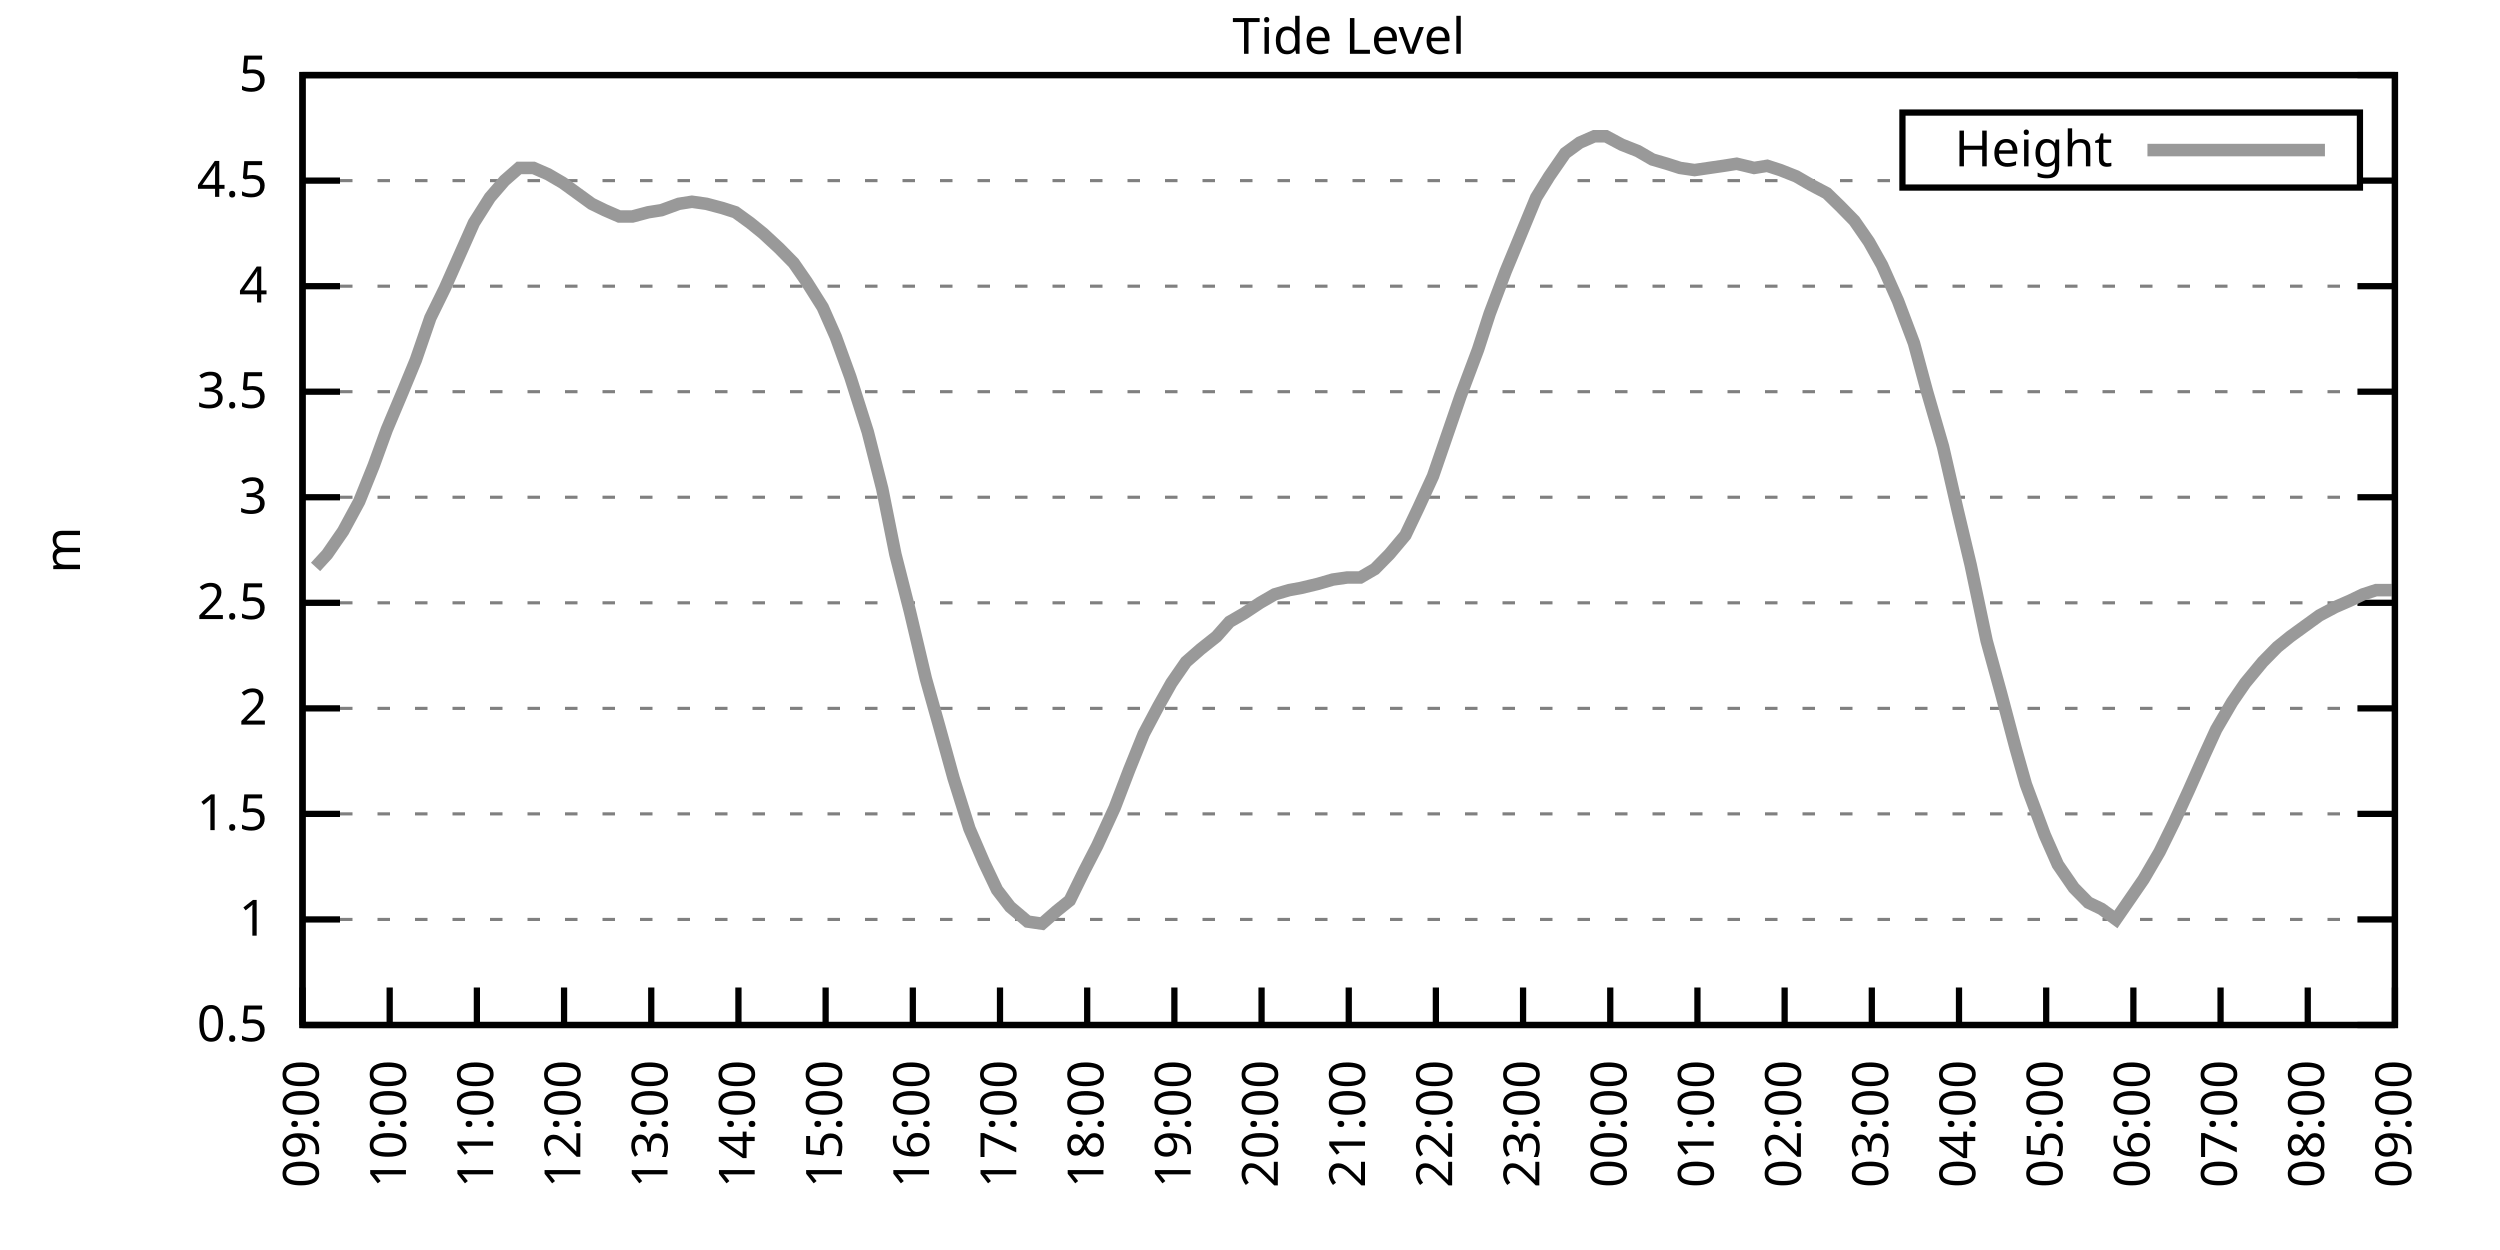
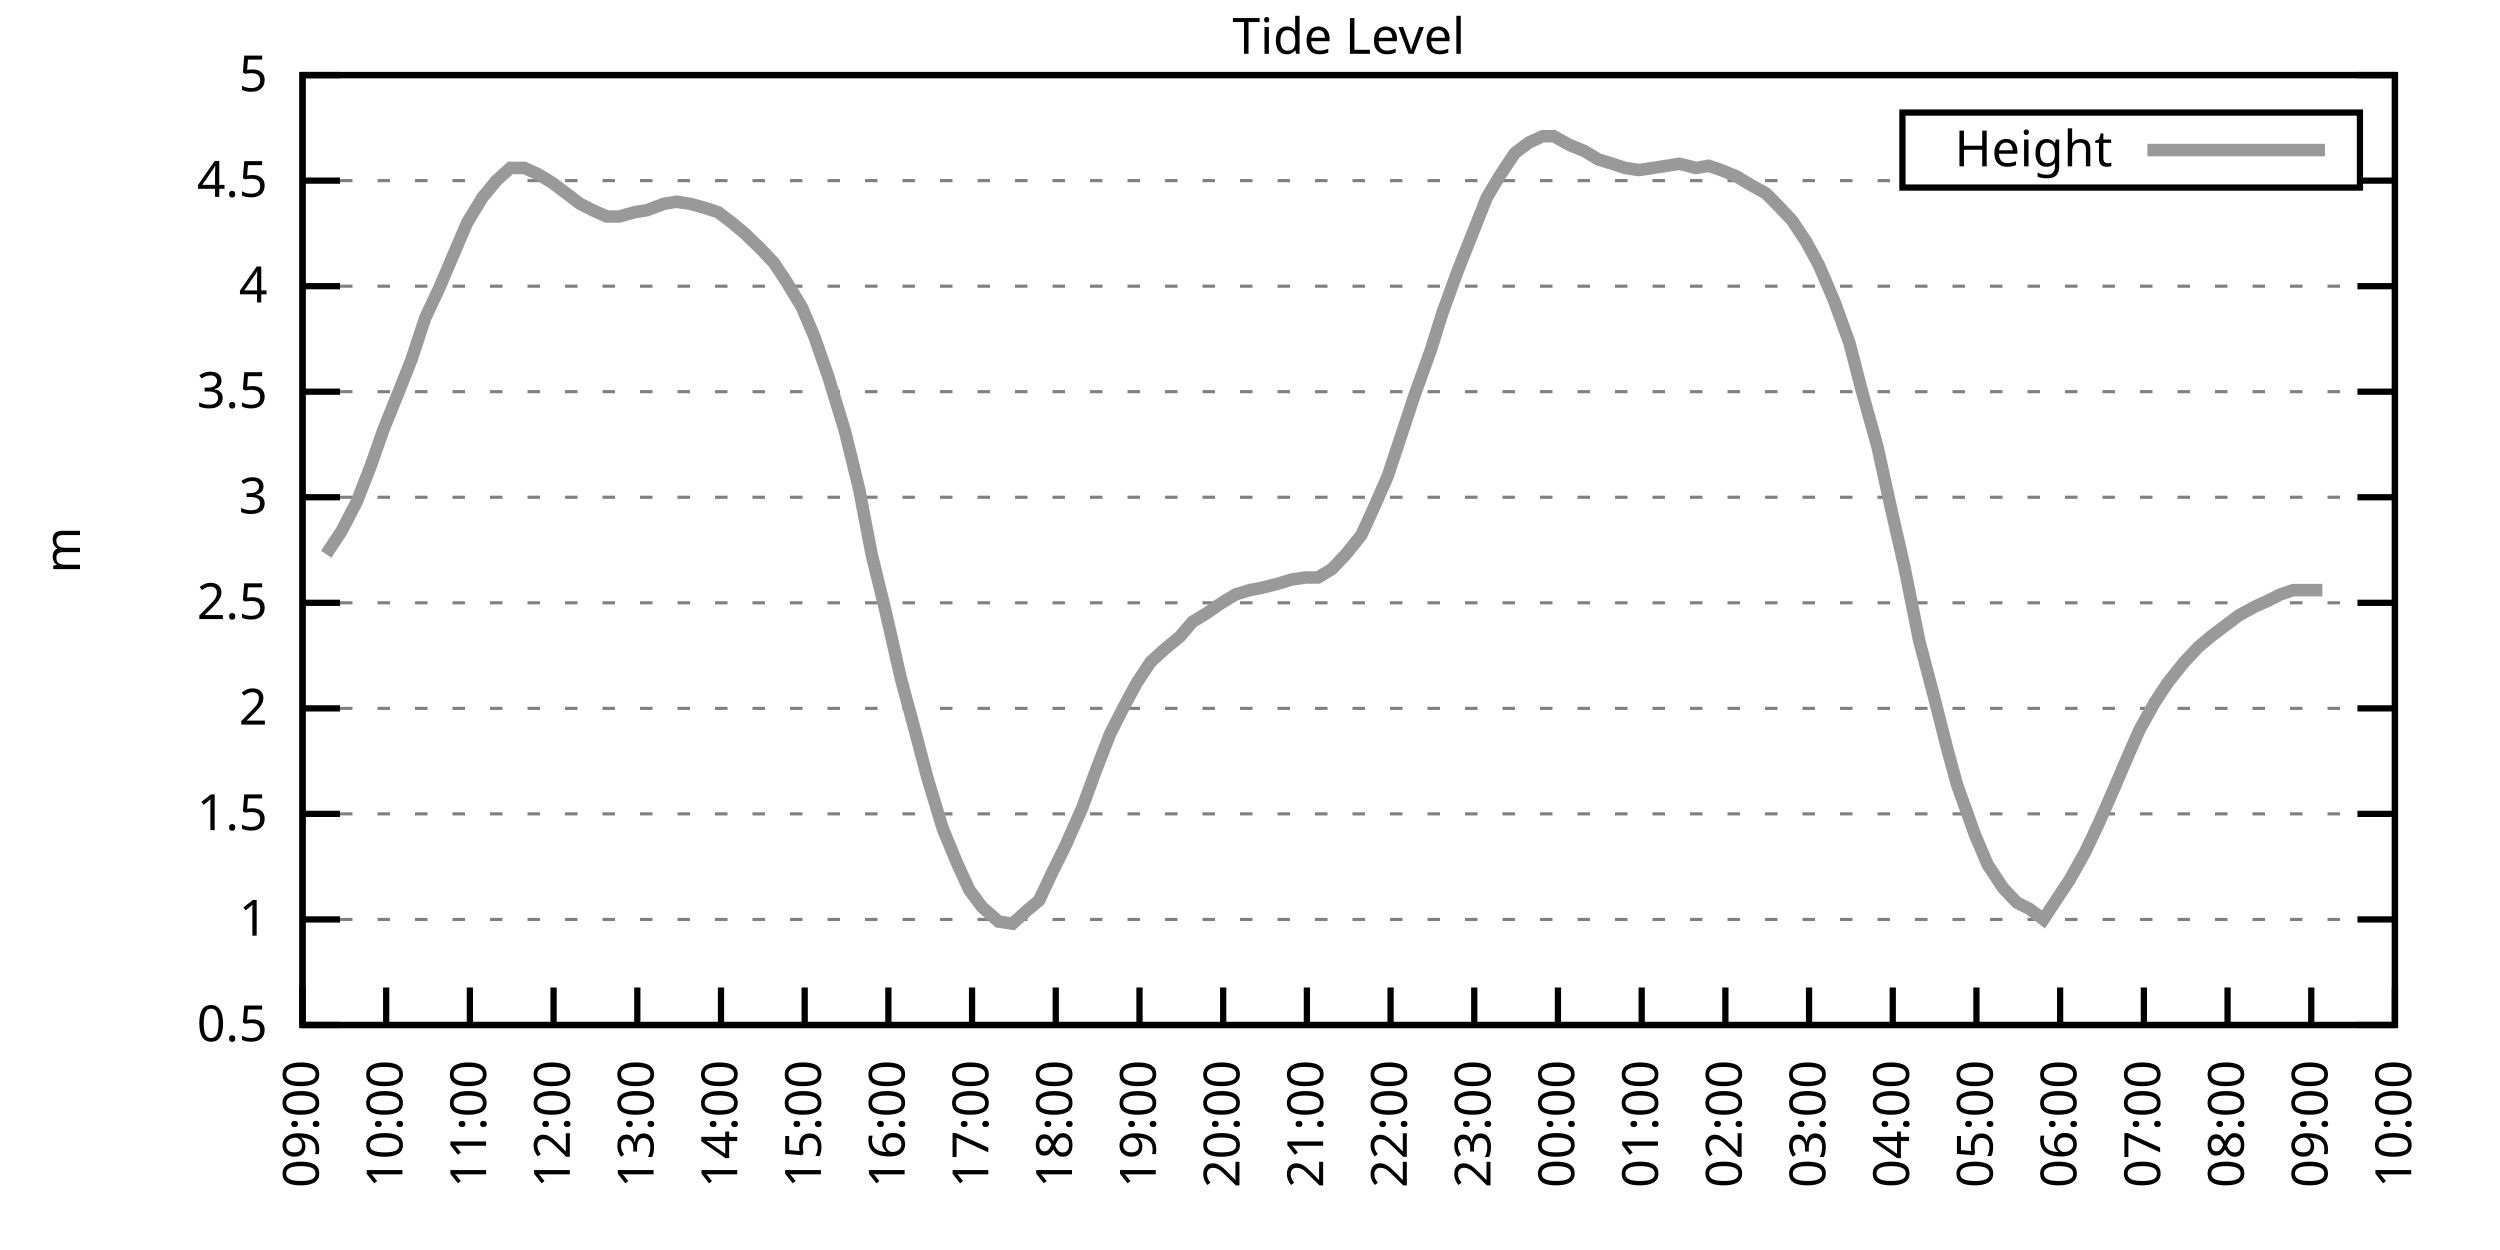
<svg xmlns="http://www.w3.org/2000/svg" xmlns:xlink="http://www.w3.org/1999/xlink" width="400" height="200" viewBox="0 0 400 200">
  <g id="gnuplot_canvas">
    <rect x="0" y="0" width="400" height="200" fill="none" />
    <defs>
      <circle id="gpDot" r="0.5" stroke-width="0.5" stroke="currentColor" />
      <path id="gpPt0" stroke-width="0.333" stroke="currentColor" d="M-1,0 h2 M0,-1 v2" />
      <path id="gpPt1" stroke-width="0.333" stroke="currentColor" d="M-1,-1 L1,1 M1,-1 L-1,1" />
      <path id="gpPt2" stroke-width="0.333" stroke="currentColor" d="M-1,0 L1,0 M0,-1 L0,1 M-1,-1 L1,1 M-1,1 L1,-1" />
      <rect id="gpPt3" stroke-width="0.333" stroke="currentColor" x="-1" y="-1" width="2" height="2" />
      <rect id="gpPt4" stroke-width="0.333" stroke="currentColor" fill="currentColor" x="-1" y="-1" width="2" height="2" />
      <circle id="gpPt5" stroke-width="0.333" stroke="currentColor" cx="0" cy="0" r="1" />
      <use xlink:href="#gpPt5" id="gpPt6" fill="currentColor" stroke="none" />
      <path id="gpPt7" stroke-width="0.333" stroke="currentColor" d="M0,-1.33 L-1.33,0.67 L1.33,0.67 z" />
      <use xlink:href="#gpPt7" id="gpPt8" fill="currentColor" stroke="none" />
      <use xlink:href="#gpPt7" id="gpPt9" stroke="currentColor" transform="rotate(180)" />
      <use xlink:href="#gpPt9" id="gpPt10" fill="currentColor" stroke="none" />
      <use xlink:href="#gpPt3" id="gpPt11" stroke="currentColor" transform="rotate(45)" />
      <use xlink:href="#gpPt11" id="gpPt12" fill="currentColor" stroke="none" />
      <path id="gpPt13" stroke-width="0.333" stroke="currentColor" d="M0,1.330 L1.265,0.411 L0.782,-1.067 L-0.782,-1.076 L-1.265,0.411 z" />
      <use xlink:href="#gpPt13" id="gpPt14" fill="currentColor" stroke="none" />
      <filter id="textbox" filterUnits="objectBoundingBox" x="0" y="0" height="1" width="1">
        <feFlood flood-color="white" flood-opacity="1" result="bgnd" />
        <feComposite in="SourceGraphic" in2="bgnd" operator="atop" />
      </filter>
      <filter id="greybox" filterUnits="objectBoundingBox" x="0" y="0" height="1" width="1">
        <feFlood flood-color="lightgrey" flood-opacity="1" result="grey" />
        <feComposite in="SourceGraphic" in2="grey" operator="atop" />
      </filter>
    </defs>
    <g fill="none" color="white" stroke="currentColor" stroke-width="1.00" stroke-linecap="butt" stroke-linejoin="miter">
</g>
    <g fill="none" color="black" stroke="currentColor" stroke-width="1.00" stroke-linecap="butt" stroke-linejoin="miter">
      <g stroke="none" shape-rendering="crispEdges">
        <polygon fill="rgb(255, 255, 255)" points="48.40,164.00 383.18,164.00 383.18,12.02 48.40,12.02 " />
      </g>
    </g>
    <g fill="none" color="black" stroke="currentColor" stroke-width="1.00" stroke-linecap="butt" stroke-linejoin="miter">
</g>
    <g fill="none" color="black" stroke="black" stroke-width="0.50" stroke-linecap="butt" stroke-linejoin="miter">
</g>
    <g fill="none" color="gray" stroke="currentColor" stroke-width="0.50" stroke-linecap="butt" stroke-linejoin="miter">
      <path stroke="gray" stroke-dasharray="2,4" class="gridline" d="M48.40,164.00 L383.19,164.00  " />
    </g>
    <g fill="none" color="gray" stroke="gray" stroke-width="1.00" stroke-linecap="butt" stroke-linejoin="miter">
</g>
    <g fill="none" color="black" stroke="currentColor" stroke-width="1.00" stroke-linecap="butt" stroke-linejoin="miter">
      <path stroke="black" d="M48.40,164.00 L54.40,164.00 M383.19,164.00 L377.19,164.00  " />
      <g transform="translate(42.80,166.60)" stroke="none" fill="black" font-family="Sans" font-size="8.00" text-anchor="end">
        <text>
          <tspan font-family="Sans"> 0.5</tspan>
        </text>
      </g>
    </g>
    <g fill="none" color="black" stroke="currentColor" stroke-width="1.00" stroke-linecap="butt" stroke-linejoin="miter">
</g>
    <g fill="none" color="black" stroke="black" stroke-width="0.50" stroke-linecap="butt" stroke-linejoin="miter">
</g>
    <g fill="none" color="gray" stroke="currentColor" stroke-width="0.50" stroke-linecap="butt" stroke-linejoin="miter">
      <path stroke="gray" stroke-dasharray="2,4" class="gridline" d="M48.40,147.11 L383.19,147.11  " />
    </g>
    <g fill="none" color="gray" stroke="gray" stroke-width="1.00" stroke-linecap="butt" stroke-linejoin="miter">
</g>
    <g fill="none" color="black" stroke="currentColor" stroke-width="1.00" stroke-linecap="butt" stroke-linejoin="miter">
      <path stroke="black" d="M48.40,147.11 L54.40,147.11 M383.19,147.11 L377.19,147.11  " />
      <g transform="translate(42.80,149.71)" stroke="none" fill="black" font-family="Sans" font-size="8.00" text-anchor="end">
        <text>
          <tspan font-family="Sans"> 1</tspan>
        </text>
      </g>
    </g>
    <g fill="none" color="black" stroke="currentColor" stroke-width="1.00" stroke-linecap="butt" stroke-linejoin="miter">
</g>
    <g fill="none" color="black" stroke="black" stroke-width="0.50" stroke-linecap="butt" stroke-linejoin="miter">
</g>
    <g fill="none" color="gray" stroke="currentColor" stroke-width="0.50" stroke-linecap="butt" stroke-linejoin="miter">
      <path stroke="gray" stroke-dasharray="2,4" class="gridline" d="M48.40,130.22 L383.19,130.22  " />
    </g>
    <g fill="none" color="gray" stroke="gray" stroke-width="1.00" stroke-linecap="butt" stroke-linejoin="miter">
</g>
    <g fill="none" color="black" stroke="currentColor" stroke-width="1.00" stroke-linecap="butt" stroke-linejoin="miter">
      <path stroke="black" d="M48.40,130.22 L54.40,130.22 M383.19,130.22 L377.19,130.22  " />
      <g transform="translate(42.80,132.82)" stroke="none" fill="black" font-family="Sans" font-size="8.00" text-anchor="end">
        <text>
          <tspan font-family="Sans"> 1.5</tspan>
        </text>
      </g>
    </g>
    <g fill="none" color="black" stroke="currentColor" stroke-width="1.00" stroke-linecap="butt" stroke-linejoin="miter">
</g>
    <g fill="none" color="black" stroke="black" stroke-width="0.50" stroke-linecap="butt" stroke-linejoin="miter">
</g>
    <g fill="none" color="gray" stroke="currentColor" stroke-width="0.50" stroke-linecap="butt" stroke-linejoin="miter">
      <path stroke="gray" stroke-dasharray="2,4" class="gridline" d="M48.40,113.34 L383.19,113.34  " />
    </g>
    <g fill="none" color="gray" stroke="gray" stroke-width="1.00" stroke-linecap="butt" stroke-linejoin="miter">
</g>
    <g fill="none" color="black" stroke="currentColor" stroke-width="1.00" stroke-linecap="butt" stroke-linejoin="miter">
      <path stroke="black" d="M48.40,113.34 L54.40,113.34 M383.19,113.34 L377.19,113.34  " />
      <g transform="translate(42.80,115.94)" stroke="none" fill="black" font-family="Sans" font-size="8.00" text-anchor="end">
        <text>
          <tspan font-family="Sans"> 2</tspan>
        </text>
      </g>
    </g>
    <g fill="none" color="black" stroke="currentColor" stroke-width="1.00" stroke-linecap="butt" stroke-linejoin="miter">
</g>
    <g fill="none" color="black" stroke="black" stroke-width="0.50" stroke-linecap="butt" stroke-linejoin="miter">
</g>
    <g fill="none" color="gray" stroke="currentColor" stroke-width="0.50" stroke-linecap="butt" stroke-linejoin="miter">
      <path stroke="gray" stroke-dasharray="2,4" class="gridline" d="M48.40,96.45 L383.19,96.45  " />
    </g>
    <g fill="none" color="gray" stroke="gray" stroke-width="1.00" stroke-linecap="butt" stroke-linejoin="miter">
</g>
    <g fill="none" color="black" stroke="currentColor" stroke-width="1.00" stroke-linecap="butt" stroke-linejoin="miter">
      <path stroke="black" d="M48.40,96.45 L54.40,96.45 M383.19,96.45 L377.19,96.45  " />
      <g transform="translate(42.80,99.05)" stroke="none" fill="black" font-family="Sans" font-size="8.00" text-anchor="end">
        <text>
          <tspan font-family="Sans"> 2.5</tspan>
        </text>
      </g>
    </g>
    <g fill="none" color="black" stroke="currentColor" stroke-width="1.00" stroke-linecap="butt" stroke-linejoin="miter">
</g>
    <g fill="none" color="black" stroke="black" stroke-width="0.50" stroke-linecap="butt" stroke-linejoin="miter">
</g>
    <g fill="none" color="gray" stroke="currentColor" stroke-width="0.50" stroke-linecap="butt" stroke-linejoin="miter">
      <path stroke="gray" stroke-dasharray="2,4" class="gridline" d="M48.40,79.56 L383.19,79.56  " />
    </g>
    <g fill="none" color="gray" stroke="gray" stroke-width="1.00" stroke-linecap="butt" stroke-linejoin="miter">
</g>
    <g fill="none" color="black" stroke="currentColor" stroke-width="1.00" stroke-linecap="butt" stroke-linejoin="miter">
      <path stroke="black" d="M48.40,79.56 L54.40,79.56 M383.19,79.56 L377.19,79.56  " />
      <g transform="translate(42.80,82.16)" stroke="none" fill="black" font-family="Sans" font-size="8.00" text-anchor="end">
        <text>
          <tspan font-family="Sans"> 3</tspan>
        </text>
      </g>
    </g>
    <g fill="none" color="black" stroke="currentColor" stroke-width="1.00" stroke-linecap="butt" stroke-linejoin="miter">
</g>
    <g fill="none" color="black" stroke="black" stroke-width="0.50" stroke-linecap="butt" stroke-linejoin="miter">
</g>
    <g fill="none" color="gray" stroke="currentColor" stroke-width="0.50" stroke-linecap="butt" stroke-linejoin="miter">
      <path stroke="gray" stroke-dasharray="2,4" class="gridline" d="M48.40,62.67 L383.19,62.67  " />
    </g>
    <g fill="none" color="gray" stroke="gray" stroke-width="1.00" stroke-linecap="butt" stroke-linejoin="miter">
</g>
    <g fill="none" color="black" stroke="currentColor" stroke-width="1.00" stroke-linecap="butt" stroke-linejoin="miter">
      <path stroke="black" d="M48.40,62.67 L54.40,62.67 M383.19,62.67 L377.19,62.67  " />
      <g transform="translate(42.80,65.27)" stroke="none" fill="black" font-family="Sans" font-size="8.00" text-anchor="end">
        <text>
          <tspan font-family="Sans"> 3.5</tspan>
        </text>
      </g>
    </g>
    <g fill="none" color="black" stroke="currentColor" stroke-width="1.00" stroke-linecap="butt" stroke-linejoin="miter">
</g>
    <g fill="none" color="black" stroke="black" stroke-width="0.50" stroke-linecap="butt" stroke-linejoin="miter">
</g>
    <g fill="none" color="gray" stroke="currentColor" stroke-width="0.50" stroke-linecap="butt" stroke-linejoin="miter">
      <path stroke="gray" stroke-dasharray="2,4" class="gridline" d="M48.40,45.79 L383.19,45.79  " />
    </g>
    <g fill="none" color="gray" stroke="gray" stroke-width="1.00" stroke-linecap="butt" stroke-linejoin="miter">
</g>
    <g fill="none" color="black" stroke="currentColor" stroke-width="1.00" stroke-linecap="butt" stroke-linejoin="miter">
      <path stroke="black" d="M48.40,45.79 L54.40,45.79 M383.19,45.79 L377.19,45.79  " />
      <g transform="translate(42.80,48.39)" stroke="none" fill="black" font-family="Sans" font-size="8.00" text-anchor="end">
        <text>
          <tspan font-family="Sans"> 4</tspan>
        </text>
      </g>
    </g>
    <g fill="none" color="black" stroke="currentColor" stroke-width="1.00" stroke-linecap="butt" stroke-linejoin="miter">
</g>
    <g fill="none" color="black" stroke="black" stroke-width="0.50" stroke-linecap="butt" stroke-linejoin="miter">
</g>
    <g fill="none" color="gray" stroke="currentColor" stroke-width="0.50" stroke-linecap="butt" stroke-linejoin="miter">
      <path stroke="gray" stroke-dasharray="2,4" class="gridline" d="M48.40,28.90 L304.39,28.90 M377.59,28.90 L383.19,28.90  " />
    </g>
    <g fill="none" color="gray" stroke="gray" stroke-width="1.00" stroke-linecap="butt" stroke-linejoin="miter">
</g>
    <g fill="none" color="black" stroke="currentColor" stroke-width="1.00" stroke-linecap="butt" stroke-linejoin="miter">
      <path stroke="black" d="M48.40,28.90 L54.40,28.90 M383.19,28.90 L377.19,28.90  " />
      <g transform="translate(42.80,31.50)" stroke="none" fill="black" font-family="Sans" font-size="8.00" text-anchor="end">
        <text>
          <tspan font-family="Sans"> 4.5</tspan>
        </text>
      </g>
    </g>
    <g fill="none" color="black" stroke="currentColor" stroke-width="1.00" stroke-linecap="butt" stroke-linejoin="miter">
</g>
    <g fill="none" color="black" stroke="black" stroke-width="0.50" stroke-linecap="butt" stroke-linejoin="miter">
</g>
    <g fill="none" color="gray" stroke="currentColor" stroke-width="0.50" stroke-linecap="butt" stroke-linejoin="miter">
      <path stroke="gray" stroke-dasharray="2,4" class="gridline" d="M48.40,12.01 L383.19,12.01  " />
    </g>
    <g fill="none" color="gray" stroke="gray" stroke-width="1.00" stroke-linecap="butt" stroke-linejoin="miter">
</g>
    <g fill="none" color="black" stroke="currentColor" stroke-width="1.00" stroke-linecap="butt" stroke-linejoin="miter">
      <path stroke="black" d="M48.40,12.01 L54.40,12.01 M383.19,12.01 L377.19,12.01  " />
      <g transform="translate(42.80,14.61)" stroke="none" fill="black" font-family="Sans" font-size="8.00" text-anchor="end">
        <text>
          <tspan font-family="Sans"> 5</tspan>
        </text>
      </g>
    </g>
    <g fill="none" color="black" stroke="currentColor" stroke-width="1.00" stroke-linecap="butt" stroke-linejoin="miter">
      <path stroke="black" d="M48.40,164.00 L48.40,158.00  " />
      <g transform="translate(51.00,169.60) rotate(270.00)" stroke="none" fill="black" font-family="Sans" font-size="8.00" text-anchor="end">
        <text>
          <tspan font-family="Sans">09:00</tspan>
        </text>
      </g>
    </g>
    <g fill="none" color="black" stroke="currentColor" stroke-width="1.00" stroke-linecap="butt" stroke-linejoin="miter">
-       <path stroke="black" d="M62.35,164.00 L62.35,158.00  " />
-       <g transform="translate(64.95,169.60) rotate(270.00)" stroke="none" fill="black" font-family="Sans" font-size="8.00" text-anchor="end">
+       <path stroke="black" d="M61.79,164.00 L61.79,158.00  " />
+       <g transform="translate(64.39,169.60) rotate(270.00)" stroke="none" fill="black" font-family="Sans" font-size="8.00" text-anchor="end">
        <text>
          <tspan font-family="Sans">10:00</tspan>
        </text>
      </g>
    </g>
    <g fill="none" color="black" stroke="currentColor" stroke-width="1.00" stroke-linecap="butt" stroke-linejoin="miter">
-       <path stroke="black" d="M76.30,164.00 L76.30,158.00  " />
-       <g transform="translate(78.90,169.60) rotate(270.00)" stroke="none" fill="black" font-family="Sans" font-size="8.00" text-anchor="end">
+       <path stroke="black" d="M75.18,164.00 L75.18,158.00  " />
+       <g transform="translate(77.78,169.60) rotate(270.00)" stroke="none" fill="black" font-family="Sans" font-size="8.00" text-anchor="end">
        <text>
          <tspan font-family="Sans">11:00</tspan>
        </text>
      </g>
    </g>
    <g fill="none" color="black" stroke="currentColor" stroke-width="1.00" stroke-linecap="butt" stroke-linejoin="miter">
-       <path stroke="black" d="M90.25,164.00 L90.25,158.00  " />
-       <g transform="translate(92.85,169.60) rotate(270.00)" stroke="none" fill="black" font-family="Sans" font-size="8.00" text-anchor="end">
+       <path stroke="black" d="M88.57,164.00 L88.57,158.00  " />
+       <g transform="translate(91.17,169.60) rotate(270.00)" stroke="none" fill="black" font-family="Sans" font-size="8.00" text-anchor="end">
        <text>
          <tspan font-family="Sans">12:00</tspan>
        </text>
      </g>
    </g>
    <g fill="none" color="black" stroke="currentColor" stroke-width="1.00" stroke-linecap="butt" stroke-linejoin="miter">
-       <path stroke="black" d="M104.20,164.00 L104.20,158.00  " />
-       <g transform="translate(106.80,169.60) rotate(270.00)" stroke="none" fill="black" font-family="Sans" font-size="8.00" text-anchor="end">
+       <path stroke="black" d="M101.97,164.00 L101.97,158.00  " />
+       <g transform="translate(104.57,169.60) rotate(270.00)" stroke="none" fill="black" font-family="Sans" font-size="8.00" text-anchor="end">
        <text>
          <tspan font-family="Sans">13:00</tspan>
        </text>
      </g>
    </g>
    <g fill="none" color="black" stroke="currentColor" stroke-width="1.00" stroke-linecap="butt" stroke-linejoin="miter">
-       <path stroke="black" d="M118.15,164.00 L118.15,158.00  " />
-       <g transform="translate(120.75,169.60) rotate(270.00)" stroke="none" fill="black" font-family="Sans" font-size="8.00" text-anchor="end">
+       <path stroke="black" d="M115.36,164.00 L115.36,158.00  " />
+       <g transform="translate(117.96,169.60) rotate(270.00)" stroke="none" fill="black" font-family="Sans" font-size="8.00" text-anchor="end">
        <text>
          <tspan font-family="Sans">14:00</tspan>
        </text>
      </g>
    </g>
    <g fill="none" color="black" stroke="currentColor" stroke-width="1.00" stroke-linecap="butt" stroke-linejoin="miter">
-       <path stroke="black" d="M132.10,164.00 L132.10,158.00  " />
-       <g transform="translate(134.70,169.60) rotate(270.00)" stroke="none" fill="black" font-family="Sans" font-size="8.00" text-anchor="end">
+       <path stroke="black" d="M128.75,164.00 L128.75,158.00  " />
+       <g transform="translate(131.35,169.60) rotate(270.00)" stroke="none" fill="black" font-family="Sans" font-size="8.00" text-anchor="end">
        <text>
          <tspan font-family="Sans">15:00</tspan>
        </text>
      </g>
    </g>
    <g fill="none" color="black" stroke="currentColor" stroke-width="1.00" stroke-linecap="butt" stroke-linejoin="miter">
-       <path stroke="black" d="M146.05,164.00 L146.05,158.00  " />
-       <g transform="translate(148.65,169.60) rotate(270.00)" stroke="none" fill="black" font-family="Sans" font-size="8.00" text-anchor="end">
+       <path stroke="black" d="M142.14,164.00 L142.14,158.00  " />
+       <g transform="translate(144.74,169.60) rotate(270.00)" stroke="none" fill="black" font-family="Sans" font-size="8.00" text-anchor="end">
        <text>
          <tspan font-family="Sans">16:00</tspan>
        </text>
      </g>
    </g>
    <g fill="none" color="black" stroke="currentColor" stroke-width="1.00" stroke-linecap="butt" stroke-linejoin="miter">
-       <path stroke="black" d="M160.00,164.00 L160.00,158.00  " />
-       <g transform="translate(162.60,169.60) rotate(270.00)" stroke="none" fill="black" font-family="Sans" font-size="8.00" text-anchor="end">
+       <path stroke="black" d="M155.53,164.00 L155.53,158.00  " />
+       <g transform="translate(158.13,169.60) rotate(270.00)" stroke="none" fill="black" font-family="Sans" font-size="8.00" text-anchor="end">
        <text>
          <tspan font-family="Sans">17:00</tspan>
        </text>
      </g>
    </g>
    <g fill="none" color="black" stroke="currentColor" stroke-width="1.00" stroke-linecap="butt" stroke-linejoin="miter">
-       <path stroke="black" d="M173.95,164.00 L173.95,158.00  " />
-       <g transform="translate(176.55,169.60) rotate(270.00)" stroke="none" fill="black" font-family="Sans" font-size="8.00" text-anchor="end">
+       <path stroke="black" d="M168.92,164.00 L168.92,158.00  " />
+       <g transform="translate(171.52,169.60) rotate(270.00)" stroke="none" fill="black" font-family="Sans" font-size="8.00" text-anchor="end">
        <text>
          <tspan font-family="Sans">18:00</tspan>
        </text>
      </g>
    </g>
    <g fill="none" color="black" stroke="currentColor" stroke-width="1.00" stroke-linecap="butt" stroke-linejoin="miter">
-       <path stroke="black" d="M187.90,164.00 L187.90,158.00  " />
-       <g transform="translate(190.50,169.60) rotate(270.00)" stroke="none" fill="black" font-family="Sans" font-size="8.00" text-anchor="end">
+       <path stroke="black" d="M182.32,164.00 L182.32,158.00  " />
+       <g transform="translate(184.92,169.60) rotate(270.00)" stroke="none" fill="black" font-family="Sans" font-size="8.00" text-anchor="end">
        <text>
          <tspan font-family="Sans">19:00</tspan>
        </text>
      </g>
    </g>
    <g fill="none" color="black" stroke="currentColor" stroke-width="1.00" stroke-linecap="butt" stroke-linejoin="miter">
-       <path stroke="black" d="M201.85,164.00 L201.85,158.00  " />
-       <g transform="translate(204.45,169.60) rotate(270.00)" stroke="none" fill="black" font-family="Sans" font-size="8.00" text-anchor="end">
+       <path stroke="black" d="M195.71,164.00 L195.71,158.00  " />
+       <g transform="translate(198.31,169.60) rotate(270.00)" stroke="none" fill="black" font-family="Sans" font-size="8.00" text-anchor="end">
        <text>
          <tspan font-family="Sans">20:00</tspan>
        </text>
      </g>
    </g>
    <g fill="none" color="black" stroke="currentColor" stroke-width="1.00" stroke-linecap="butt" stroke-linejoin="miter">
-       <path stroke="black" d="M215.80,164.00 L215.80,158.00  " />
-       <g transform="translate(218.40,169.60) rotate(270.00)" stroke="none" fill="black" font-family="Sans" font-size="8.00" text-anchor="end">
+       <path stroke="black" d="M209.10,164.00 L209.10,158.00  " />
+       <g transform="translate(211.70,169.60) rotate(270.00)" stroke="none" fill="black" font-family="Sans" font-size="8.00" text-anchor="end">
        <text>
          <tspan font-family="Sans">21:00</tspan>
        </text>
      </g>
    </g>
    <g fill="none" color="black" stroke="currentColor" stroke-width="1.00" stroke-linecap="butt" stroke-linejoin="miter">
-       <path stroke="black" d="M229.74,164.00 L229.74,158.00  " />
-       <g transform="translate(232.34,169.60) rotate(270.00)" stroke="none" fill="black" font-family="Sans" font-size="8.00" text-anchor="end">
+       <path stroke="black" d="M222.49,164.00 L222.49,158.00  " />
+       <g transform="translate(225.09,169.60) rotate(270.00)" stroke="none" fill="black" font-family="Sans" font-size="8.00" text-anchor="end">
        <text>
          <tspan font-family="Sans">22:00</tspan>
        </text>
      </g>
    </g>
    <g fill="none" color="black" stroke="currentColor" stroke-width="1.00" stroke-linecap="butt" stroke-linejoin="miter">
-       <path stroke="black" d="M243.69,164.00 L243.69,158.00  " />
-       <g transform="translate(246.29,169.60) rotate(270.00)" stroke="none" fill="black" font-family="Sans" font-size="8.00" text-anchor="end">
+       <path stroke="black" d="M235.88,164.00 L235.88,158.00  " />
+       <g transform="translate(238.48,169.60) rotate(270.00)" stroke="none" fill="black" font-family="Sans" font-size="8.00" text-anchor="end">
        <text>
          <tspan font-family="Sans">23:00</tspan>
        </text>
      </g>
    </g>
    <g fill="none" color="black" stroke="currentColor" stroke-width="1.00" stroke-linecap="butt" stroke-linejoin="miter">
-       <path stroke="black" d="M257.64,164.00 L257.64,158.00  " />
-       <g transform="translate(260.24,169.60) rotate(270.00)" stroke="none" fill="black" font-family="Sans" font-size="8.00" text-anchor="end">
+       <path stroke="black" d="M249.27,164.00 L249.27,158.00  " />
+       <g transform="translate(251.87,169.60) rotate(270.00)" stroke="none" fill="black" font-family="Sans" font-size="8.00" text-anchor="end">
        <text>
          <tspan font-family="Sans">00:00</tspan>
        </text>
      </g>
    </g>
    <g fill="none" color="black" stroke="currentColor" stroke-width="1.00" stroke-linecap="butt" stroke-linejoin="miter">
-       <path stroke="black" d="M271.59,164.00 L271.59,158.00  " />
-       <g transform="translate(274.19,169.60) rotate(270.00)" stroke="none" fill="black" font-family="Sans" font-size="8.00" text-anchor="end">
+       <path stroke="black" d="M262.67,164.00 L262.67,158.00  " />
+       <g transform="translate(265.27,169.60) rotate(270.00)" stroke="none" fill="black" font-family="Sans" font-size="8.00" text-anchor="end">
        <text>
          <tspan font-family="Sans">01:00</tspan>
        </text>
      </g>
    </g>
    <g fill="none" color="black" stroke="currentColor" stroke-width="1.00" stroke-linecap="butt" stroke-linejoin="miter">
-       <path stroke="black" d="M285.54,164.00 L285.54,158.00  " />
-       <g transform="translate(288.14,169.60) rotate(270.00)" stroke="none" fill="black" font-family="Sans" font-size="8.00" text-anchor="end">
+       <path stroke="black" d="M276.06,164.00 L276.06,158.00  " />
+       <g transform="translate(278.66,169.60) rotate(270.00)" stroke="none" fill="black" font-family="Sans" font-size="8.00" text-anchor="end">
        <text>
          <tspan font-family="Sans">02:00</tspan>
        </text>
      </g>
    </g>
    <g fill="none" color="black" stroke="currentColor" stroke-width="1.00" stroke-linecap="butt" stroke-linejoin="miter">
-       <path stroke="black" d="M299.49,164.00 L299.49,158.00  " />
-       <g transform="translate(302.09,169.60) rotate(270.00)" stroke="none" fill="black" font-family="Sans" font-size="8.00" text-anchor="end">
+       <path stroke="black" d="M289.45,164.00 L289.45,158.00  " />
+       <g transform="translate(292.05,169.60) rotate(270.00)" stroke="none" fill="black" font-family="Sans" font-size="8.00" text-anchor="end">
        <text>
          <tspan font-family="Sans">03:00</tspan>
        </text>
      </g>
    </g>
    <g fill="none" color="black" stroke="currentColor" stroke-width="1.00" stroke-linecap="butt" stroke-linejoin="miter">
-       <path stroke="black" d="M313.44,164.00 L313.44,158.00  " />
-       <g transform="translate(316.04,169.60) rotate(270.00)" stroke="none" fill="black" font-family="Sans" font-size="8.00" text-anchor="end">
+       <path stroke="black" d="M302.84,164.00 L302.84,158.00  " />
+       <g transform="translate(305.44,169.60) rotate(270.00)" stroke="none" fill="black" font-family="Sans" font-size="8.00" text-anchor="end">
        <text>
          <tspan font-family="Sans">04:00</tspan>
        </text>
      </g>
    </g>
    <g fill="none" color="black" stroke="currentColor" stroke-width="1.00" stroke-linecap="butt" stroke-linejoin="miter">
-       <path stroke="black" d="M327.39,164.00 L327.39,158.00  " />
-       <g transform="translate(329.99,169.60) rotate(270.00)" stroke="none" fill="black" font-family="Sans" font-size="8.00" text-anchor="end">
+       <path stroke="black" d="M316.23,164.00 L316.23,158.00  " />
+       <g transform="translate(318.83,169.60) rotate(270.00)" stroke="none" fill="black" font-family="Sans" font-size="8.00" text-anchor="end">
        <text>
          <tspan font-family="Sans">05:00</tspan>
        </text>
      </g>
    </g>
    <g fill="none" color="black" stroke="currentColor" stroke-width="1.00" stroke-linecap="butt" stroke-linejoin="miter">
-       <path stroke="black" d="M341.34,164.00 L341.34,158.00  " />
-       <g transform="translate(343.94,169.60) rotate(270.00)" stroke="none" fill="black" font-family="Sans" font-size="8.00" text-anchor="end">
+       <path stroke="black" d="M329.62,164.00 L329.62,158.00  " />
+       <g transform="translate(332.22,169.60) rotate(270.00)" stroke="none" fill="black" font-family="Sans" font-size="8.00" text-anchor="end">
        <text>
          <tspan font-family="Sans">06:00</tspan>
        </text>
      </g>
    </g>
    <g fill="none" color="black" stroke="currentColor" stroke-width="1.00" stroke-linecap="butt" stroke-linejoin="miter">
-       <path stroke="black" d="M355.29,164.00 L355.29,158.00  " />
-       <g transform="translate(357.89,169.60) rotate(270.00)" stroke="none" fill="black" font-family="Sans" font-size="8.00" text-anchor="end">
+       <path stroke="black" d="M343.02,164.00 L343.02,158.00  " />
+       <g transform="translate(345.62,169.60) rotate(270.00)" stroke="none" fill="black" font-family="Sans" font-size="8.00" text-anchor="end">
        <text>
          <tspan font-family="Sans">07:00</tspan>
        </text>
      </g>
    </g>
    <g fill="none" color="black" stroke="currentColor" stroke-width="1.00" stroke-linecap="butt" stroke-linejoin="miter">
-       <path stroke="black" d="M369.24,164.00 L369.24,158.00  " />
-       <g transform="translate(371.84,169.60) rotate(270.00)" stroke="none" fill="black" font-family="Sans" font-size="8.00" text-anchor="end">
+       <path stroke="black" d="M356.41,164.00 L356.41,158.00  " />
+       <g transform="translate(359.01,169.60) rotate(270.00)" stroke="none" fill="black" font-family="Sans" font-size="8.00" text-anchor="end">
        <text>
          <tspan font-family="Sans">08:00</tspan>
+         </text>
+       </g>
+     </g>
+     <g fill="none" color="black" stroke="currentColor" stroke-width="1.00" stroke-linecap="butt" stroke-linejoin="miter">
+       <path stroke="black" d="M369.80,164.00 L369.80,158.00  " />
+       <g transform="translate(372.40,169.60) rotate(270.00)" stroke="none" fill="black" font-family="Sans" font-size="8.00" text-anchor="end">
+         <text>
+           <tspan font-family="Sans">09:00</tspan>
        </text>
      </g>
    </g>
    <g fill="none" color="black" stroke="currentColor" stroke-width="1.00" stroke-linecap="butt" stroke-linejoin="miter">
      <path stroke="black" d="M383.19,164.00 L383.19,158.00  " />
      <g transform="translate(385.79,169.60) rotate(270.00)" stroke="none" fill="black" font-family="Sans" font-size="8.00" text-anchor="end">
        <text>
-           <tspan font-family="Sans">09:00</tspan>
+           <tspan font-family="Sans">10:00</tspan>
        </text>
      </g>
    </g>
    <g fill="none" color="black" stroke="currentColor" stroke-width="1.00" stroke-linecap="butt" stroke-linejoin="miter">
</g>
    <g fill="none" color="black" stroke="currentColor" stroke-width="1.00" stroke-linecap="butt" stroke-linejoin="miter">
      <path stroke="black" d="M48.40,12.01 L48.40,164.00 L383.19,164.00 L383.19,12.01 L48.40,12.01 Z  " />
    </g>
    <g fill="none" color="black" stroke="currentColor" stroke-width="1.00" stroke-linecap="butt" stroke-linejoin="miter">
</g>
    <g fill="none" color="black" stroke="currentColor" stroke-width="1.00" stroke-linecap="butt" stroke-linejoin="miter">
      <path stroke="black" d="M304.39,30.01 L304.39,18.01 L377.59,18.01 L377.59,30.01 L304.39,30.01 Z  " />
    </g>
    <g id="Tide_level_plot_1">
      <g fill="none" color="white" stroke="black" stroke-width="2.00" stroke-linecap="butt" stroke-linejoin="miter">
</g>
      <g fill="none" color="black" stroke="currentColor" stroke-width="2.00" stroke-linecap="butt" stroke-linejoin="miter">
        <g transform="translate(337.99,26.61)" stroke="none" fill="black" font-family="Sans" font-size="8.00" text-anchor="end">
          <text>
            <tspan font-family="Sans">Height</tspan>
          </text>
        </g>
      </g>
      <g fill="none" color="black" stroke="currentColor" stroke-width="2.00" stroke-linecap="butt" stroke-linejoin="miter">
-         <path stroke="rgb(153, 153, 153)" d="M343.59,24.01 L371.99,24.01 M50.49,90.71 L52.35,88.68 L54.91,84.97 L57.47,80.24 L59.79,74.49 L61.88,68.75   L64.44,62.67 L66.53,57.61 L68.86,50.85 L71.18,46.12 L73.28,41.39 L75.83,35.65 L78.39,31.60 L80.72,28.90   L83.04,26.87 L85.37,26.87 L87.69,27.88 L90.02,29.24 L92.34,30.92 L94.67,32.61 L96.76,33.63 L99.08,34.64   L101.18,34.64 L103.73,33.96 L105.83,33.63 L108.62,32.61 L110.71,32.28 L113.03,32.61 L115.59,33.29 L117.68,33.96   L120.01,35.65 L122.10,37.34 L124.66,39.71 L126.98,42.07 L129.08,45.11 L131.63,49.16 L133.72,53.89 L136.05,60.31   L138.84,69.09 L141.16,78.21 L143.26,88.68 L145.58,97.80 L148.14,108.61 L150.23,116.04 L152.56,124.48 L155.11,132.59   L157.44,137.99 L159.53,142.38 L161.62,145.09 L164.41,147.45 L166.74,147.79 L169.06,145.76 L171.16,144.07 L173.48,139.34   L175.57,135.29 L178.36,129.21 L180.69,123.13 L183.01,117.39 L185.34,113.00 L187.43,109.28 L189.76,105.91 L192.08,103.88   L194.64,101.85 L196.73,99.49 L199.06,98.14 L201.61,96.45 L203.94,95.10 L206.26,94.42 L208.12,94.08 L210.91,93.41   L213.24,92.73 L215.56,92.40 L217.65,92.40 L219.98,91.04 L222.30,88.68 L224.86,85.64 L226.95,81.25 L229.28,76.18   L231.84,68.75 L233.70,63.35 L236.49,55.92 L238.35,50.18 L240.90,43.42 L243.00,38.35 L245.79,31.60 L247.88,28.22   L250.44,24.51 L252.76,22.82 L255.09,21.80 L256.95,21.80 L259.50,23.16 L262.06,24.17 L264.39,25.52 L266.71,26.20   L268.80,26.87 L271.13,27.21 L273.45,26.87 L275.78,26.53 L277.87,26.20 L280.66,26.87 L282.75,26.53 L284.85,27.21   L287.40,28.22 L289.73,29.57 L292.29,30.92 L294.38,32.95 L296.70,35.32 L299.03,38.69 L301.12,42.41 L303.68,48.15   L306.23,54.90 L308.33,62.67 L310.88,71.45 L313.21,81.59 L315.30,90.37 L317.86,102.53 L320.18,110.97 L322.51,119.75   L324.14,125.50 L327.16,133.60 L329.25,138.33 L331.81,142.05 L334.13,144.41 L336.23,145.42 L338.55,147.11 L341.11,143.40   L342.97,140.69 L345.53,136.30 L347.85,131.58 L350.18,126.51 L352.73,120.77 L354.59,116.71 L357.15,112.32 L359.24,109.28   L362.03,105.91 L364.36,103.54 L366.45,101.85 L368.78,100.16 L371.10,98.48 L373.66,97.12 L375.98,96.11 L378.08,95.10   L380.17,94.42 L382.96,94.42  " />
+         <path stroke="rgb(153, 153, 153)" d="M343.59,24.01 L371.99,24.01 M52.19,88.68 L54.65,84.97 L57.10,80.24 L59.34,74.49 L61.35,68.75 L63.80,62.67   L65.81,57.61 L68.04,50.85 L70.27,46.12 L72.28,41.39 L74.74,35.65 L77.19,31.60 L79.42,28.90 L81.66,26.87   L83.89,26.87 L86.12,27.88 L88.35,29.24 L90.58,30.92 L92.82,32.61 L94.82,33.63 L97.06,34.64 L99.06,34.64   L101.52,33.96 L103.53,33.63 L106.21,32.61 L108.22,32.28 L110.45,32.61 L112.90,33.29 L114.91,33.96 L117.14,35.65   L119.15,37.34 L121.61,39.71 L123.84,42.07 L125.85,45.11 L128.30,49.16 L130.31,53.89 L132.54,60.31 L135.22,69.09   L137.45,78.21 L139.46,88.68 L141.69,97.80 L144.15,108.61 L146.16,116.04 L148.39,124.48 L150.85,132.59 L153.08,137.99   L155.09,142.38 L157.10,145.09 L159.77,147.45 L162.01,147.79 L164.24,145.76 L166.25,144.07 L168.48,139.34 L170.49,135.29   L173.17,129.21 L175.40,123.13 L177.63,117.39 L179.86,113.00 L181.87,109.28 L184.10,105.91 L186.33,103.88 L188.79,101.85   L190.80,99.49 L193.03,98.14 L195.48,96.45 L197.72,95.10 L199.95,94.42 L201.73,94.08 L204.41,93.41 L206.64,92.73   L208.88,92.40 L210.88,92.40 L213.12,91.04 L215.35,88.68 L217.80,85.64 L219.81,81.25 L222.04,76.18 L224.50,68.75   L226.29,63.35 L228.96,55.92 L230.75,50.18 L233.20,43.42 L235.21,38.35 L237.89,31.60 L239.90,28.22 L242.36,24.51   L244.59,22.82 L246.82,21.80 L248.60,21.80 L251.06,23.16 L253.51,24.17 L255.75,25.52 L257.98,26.20 L259.99,26.87   L262.22,27.21 L264.45,26.87 L266.68,26.53 L268.69,26.20 L271.37,26.87 L273.38,26.53 L275.39,27.21 L277.84,28.22   L280.07,29.57 L282.53,30.92 L284.54,32.95 L286.77,35.32 L289.00,38.69 L291.01,42.41 L293.47,48.15 L295.92,54.90   L297.93,62.67 L300.39,71.45 L302.62,81.59 L304.63,90.37 L307.08,102.53 L309.31,110.97 L311.54,119.75 L313.11,125.50   L316.01,133.60 L318.02,138.33 L320.47,142.05 L322.70,144.41 L324.71,145.42 L326.95,147.11 L329.40,143.40 L331.19,140.69   L333.64,136.30 L335.87,131.58 L338.10,126.51 L340.56,120.77 L342.35,116.71 L344.80,112.32 L346.81,109.28 L349.49,105.91   L351.72,103.54 L353.73,101.85 L355.96,100.16 L358.19,98.48 L360.65,97.12 L362.88,96.11 L364.89,95.10 L366.90,94.42   L369.58,94.42 L371.58,94.42  " />
      </g>
    </g>
    <g fill="none" color="black" stroke="currentColor" stroke-width="2.00" stroke-linecap="butt" stroke-linejoin="miter">
</g>
    <g fill="none" color="black" stroke="black" stroke-width="1.00" stroke-linecap="butt" stroke-linejoin="miter">
</g>
    <g fill="none" color="black" stroke="currentColor" stroke-width="1.00" stroke-linecap="butt" stroke-linejoin="miter">
      <path stroke="black" d="M48.40,12.01 L48.40,164.00 L383.19,164.00 L383.19,12.01 L48.40,12.01 Z  " />
      <g transform="translate(12.80,88.01) rotate(270.00)" stroke="none" fill="black" font-family="Sans" font-size="8.00" text-anchor="middle">
        <text>
          <tspan font-family="Sans">m</tspan>
        </text>
      </g>
    </g>
    <g fill="none" color="black" stroke="currentColor" stroke-width="1.00" stroke-linecap="butt" stroke-linejoin="miter">
</g>
    <g fill="none" color="black" stroke="currentColor" stroke-width="1.00" stroke-linecap="butt" stroke-linejoin="miter">
      <g transform="translate(215.79,8.61)" stroke="none" fill="black" font-family="Sans" font-size="8.00" text-anchor="middle">
        <text>
          <tspan font-family="Sans">Tide Level</tspan>
        </text>
      </g>
    </g>
    <g fill="none" color="black" stroke="currentColor" stroke-width="1.00" stroke-linecap="butt" stroke-linejoin="miter">
</g>
  </g>
</svg>
